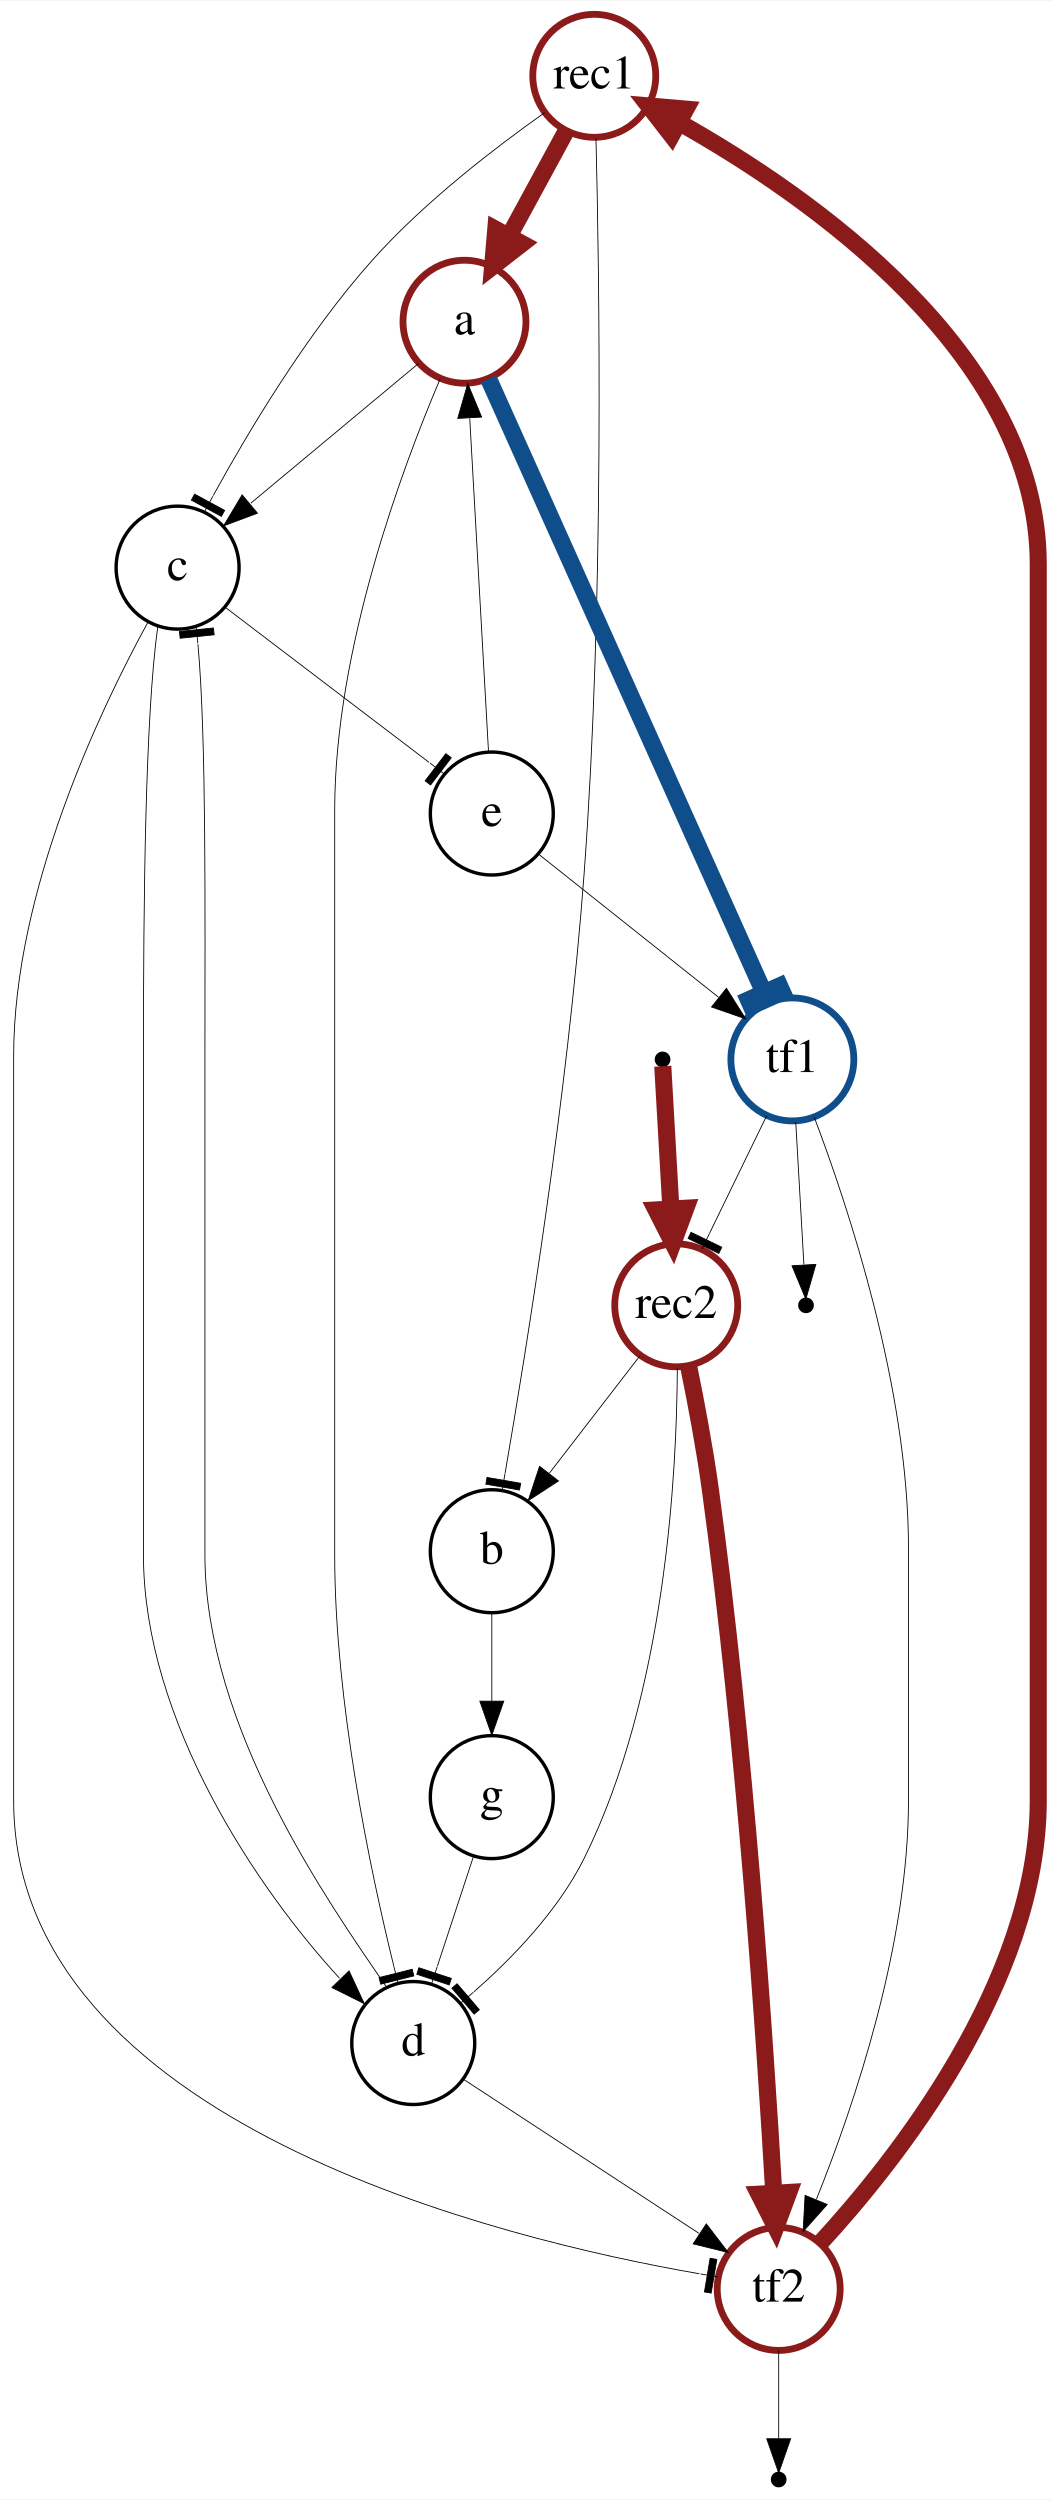
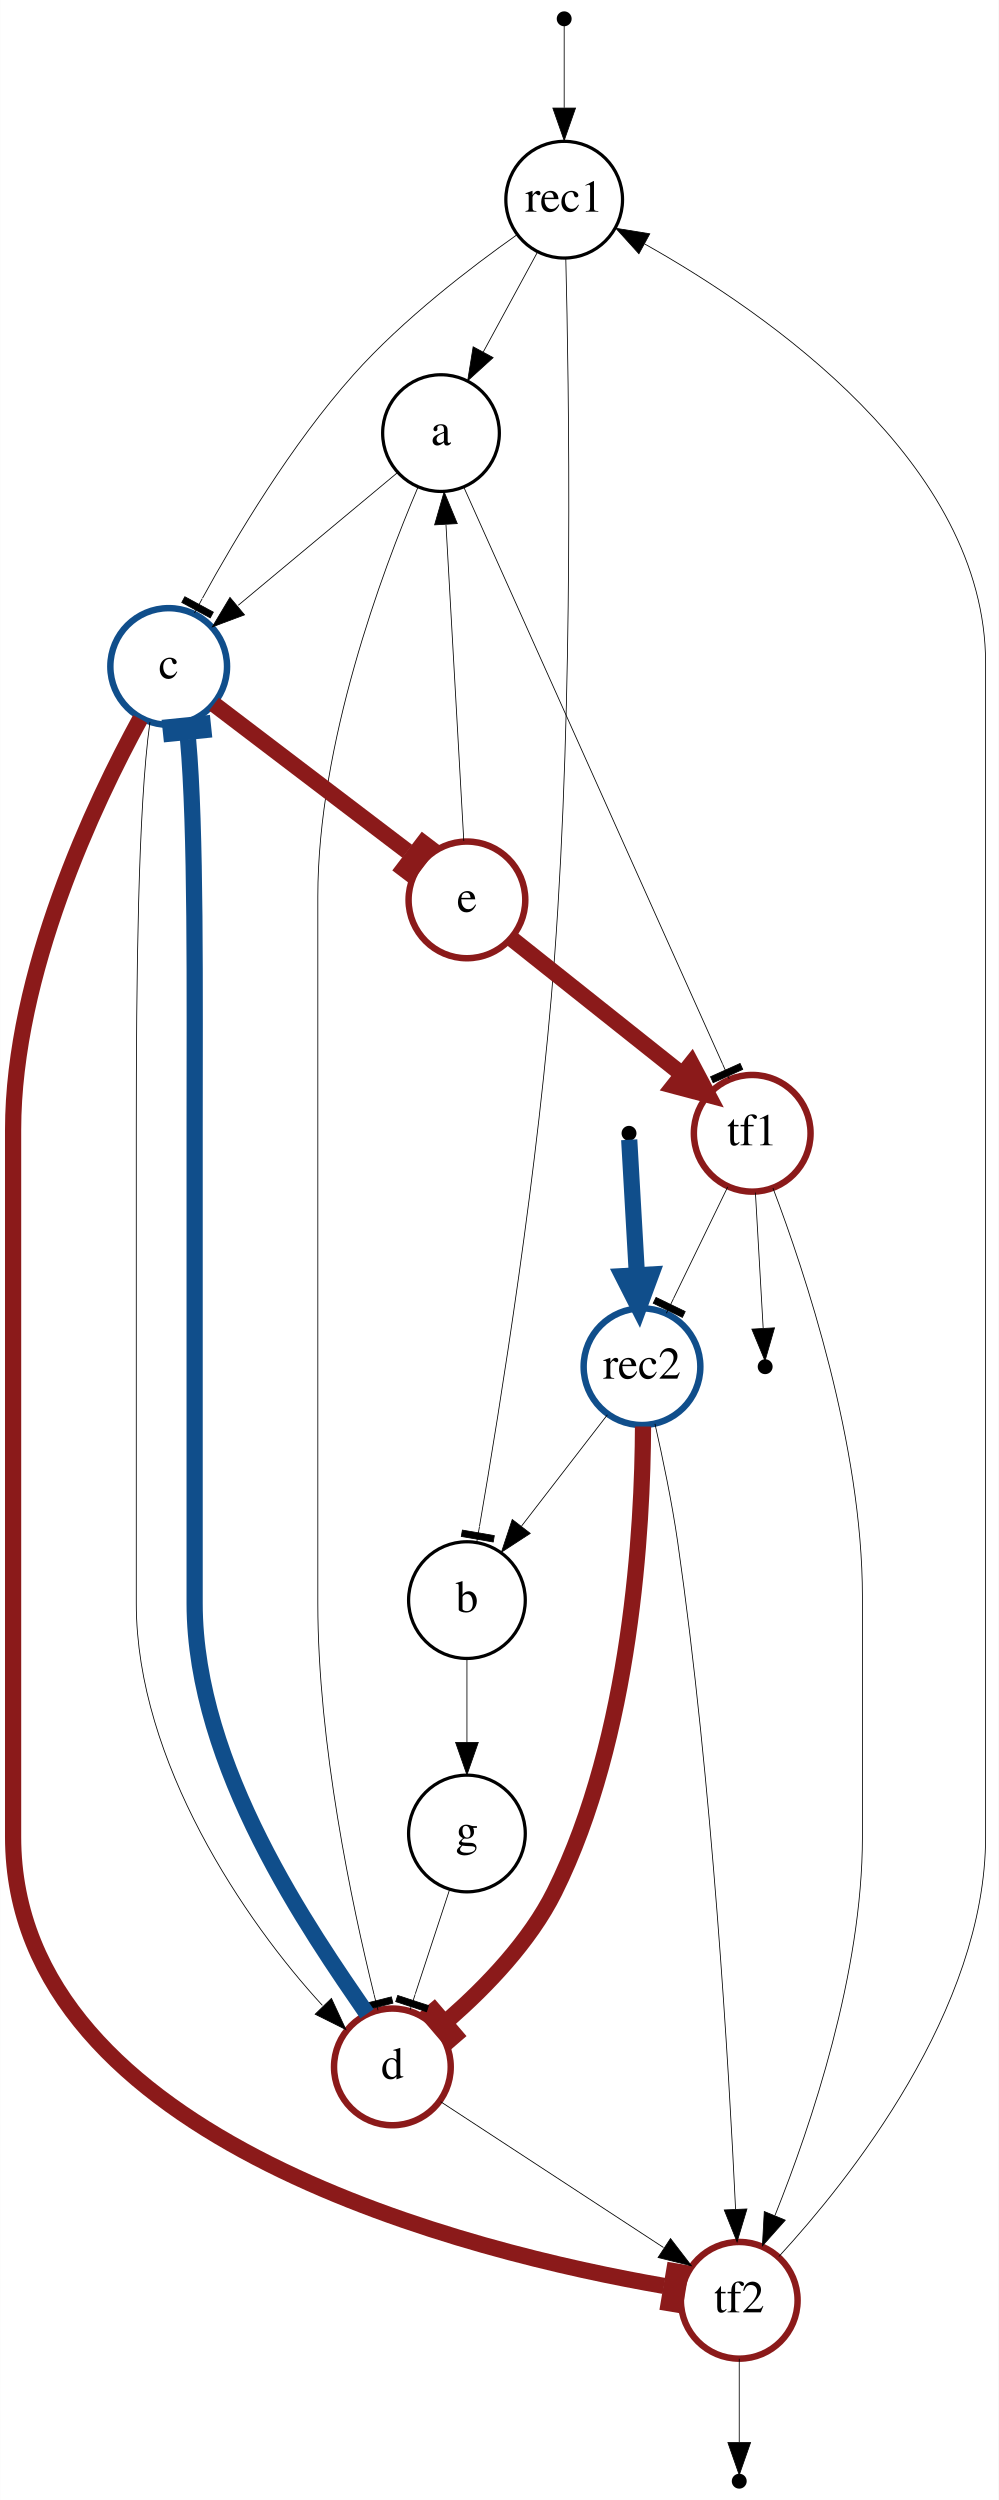
- <svg xmlns="http://www.w3.org/2000/svg" width="308pt" height="732pt" viewBox="0.00 0.00 308.00 731.60">
-   <g id="graph0" class="graph" transform="scale(1 1) rotate(0) translate(4 727.6)">
-     <polygon fill="white" stroke="transparent" points="-4,4 -4,-727.6 304,-727.6 304,4 -4,4" />
+ <svg xmlns="http://www.w3.org/2000/svg" width="308pt" height="771pt" viewBox="0.00 0.00 308.00 771.20">
+   <g id="graph0" class="graph" transform="scale(1 1) rotate(0) translate(4 767.2)">
+     <polygon fill="white" stroke="transparent" points="-4,4 -4,-767.2 304,-767.2 304,4 -4,4" />
    <g id="node1" class="node">
-       <ellipse fill="none" stroke="#8b1a1a" stroke-width="2" cx="170" cy="-705.6" rx="18" ry="18" />
+       <ellipse fill="none" stroke="black" cx="170" cy="-705.6" rx="18" ry="18" />
      <text text-anchor="middle" x="170" y="-701.9" font-family="Times,serif" font-size="14.00">rec1</text>
    </g>
    <g id="node2" class="node">
-       <ellipse fill="none" stroke="#8b1a1a" stroke-width="2" cx="132" cy="-633.6" rx="18" ry="18" />
+       <ellipse fill="none" stroke="black" cx="132" cy="-633.6" rx="18" ry="18" />
      <text text-anchor="middle" x="132" y="-629.9" font-family="Times,serif" font-size="14.00">a</text>
    </g>
    <g id="edge1" class="edge">
-       <path fill="none" stroke="#8b1a1a" stroke-width="5" d="M161.75,-689.41C156.87,-680.42 150.58,-668.83 145.04,-658.63" />
-       <polygon fill="#8b1a1a" stroke="#8b1a1a" stroke-width="5" points="148.85,-656.46 140.23,-649.76 141.16,-660.64 148.85,-656.46" />
+       <path fill="none" stroke="black" stroke-width="0.25" d="M161.75,-689.41C156.87,-680.42 150.58,-668.83 145.04,-658.63" />
+       <polygon fill="black" stroke="black" stroke-width="0.25" points="148.08,-656.88 140.23,-649.76 141.92,-660.22 148.08,-656.88" />
    </g>
    <g id="node3" class="node">
      <ellipse fill="none" stroke="black" cx="140" cy="-273.6" rx="18" ry="18" />
      <text text-anchor="middle" x="140" y="-269.9" font-family="Times,serif" font-size="14.00">b</text>
    </g>
    <g id="edge2" class="edge">
      <path fill="none" stroke="black" stroke-width="0.25" d="M170.5,-687.32C171.47,-648.63 173.01,-552.08 167,-471.6 162.22,-407.62 150.15,-332.7 143.89,-296.45" />
      <polygon fill="black" stroke="black" stroke-width="0.25" points="138.26,-293.23 148.11,-291.52 148.45,-293.49 138.6,-295.2 138.26,-293.23" />
      <polyline fill="none" stroke="black" stroke-width="0.25" points="143.01,-291.39 143.87,-296.32 " />
    </g>
    <g id="node4" class="node">
-       <ellipse fill="none" stroke="black" cx="48" cy="-561.6" rx="18" ry="18" />
+       <ellipse fill="none" stroke="#104e8b" stroke-width="2" cx="48" cy="-561.6" rx="18" ry="18" />
      <text text-anchor="middle" x="48" y="-557.9" font-family="Times,serif" font-size="14.00">c</text>
    </g>
    <g id="edge3" class="edge">
      <path fill="none" stroke="black" stroke-width="0.25" d="M155.45,-694.79C141.48,-684.94 120.31,-668.77 105,-651.6 85.86,-630.14 68.79,-601.6 58.43,-582.69" />
      <polygon fill="black" stroke="black" stroke-width="0.25" points="52.03,-581.36 60.82,-576.6 61.77,-578.36 52.98,-583.12 52.03,-581.36" />
      <polyline fill="none" stroke="black" stroke-width="0.25" points="55.95,-578.1 58.33,-582.5 " />
    </g>
    <g id="edge9" class="edge">
      <path fill="none" stroke="black" stroke-width="0.25" d="M118.5,-621.35C105.28,-610.33 84.91,-593.36 69.46,-580.49" />
      <polygon fill="black" stroke="black" stroke-width="0.25" points="71.39,-577.53 61.46,-573.82 66.9,-582.91 71.39,-577.53" />
    </g>
    <g id="node8" class="node">
-       <ellipse fill="none" stroke="black" cx="117" cy="-129.6" rx="18" ry="18" />
+       <ellipse fill="none" stroke="#8b1a1a" stroke-width="2" cx="117" cy="-129.6" rx="18" ry="18" />
      <text text-anchor="middle" x="117" y="-125.9" font-family="Times,serif" font-size="14.00">d</text>
    </g>
    <g id="edge10" class="edge">
      <path fill="none" stroke="black" stroke-width="0.25" d="M124.85,-616.79C113.84,-590.95 94,-537.81 94,-490.6 94,-490.6 94,-490.6 94,-272.6 94,-229.34 104.53,-179.61 111.34,-151.97" />
      <polygon fill="black" stroke="black" stroke-width="0.25" points="107.47,-146.83 117.17,-149.26 116.69,-151.2 106.99,-148.77 107.47,-146.83" />
      <polyline fill="none" stroke="black" stroke-width="0.25" points="112.57,-147.07 111.35,-151.92 " />
    </g>
    <g id="node10" class="node">
-       <ellipse fill="none" stroke="#104e8b" stroke-width="2" cx="228" cy="-417.6" rx="18" ry="18" />
+       <ellipse fill="none" stroke="#8b1a1a" stroke-width="2" cx="228" cy="-417.6" rx="18" ry="18" />
      <text text-anchor="middle" x="228" y="-413.9" font-family="Times,serif" font-size="14.00">tf1</text>
    </g>
    <g id="edge16" class="edge">
-       <path fill="none" stroke="#104e8b" stroke-width="5" d="M139.06,-616.86C156.15,-578.76 199.77,-481.54 218.84,-439.02" />
-       <polygon fill="#104e8b" stroke="#104e8b" stroke-width="5" points="215.96,-433.22 225.08,-437.32 224.26,-439.14 215.14,-435.05 215.96,-433.22" />
-       <polyline fill="none" stroke="#104e8b" stroke-width="5" points="220.93,-434.36 218.88,-438.92 " />
+       <path fill="none" stroke="black" stroke-width="0.25" d="M139.06,-616.86C156.15,-578.76 199.77,-481.54 218.84,-439.02" />
+       <polygon fill="black" stroke="black" stroke-width="0.25" points="215.96,-433.22 225.08,-437.32 224.26,-439.14 215.14,-435.05 215.96,-433.22" />
+       <polyline fill="none" stroke="black" stroke-width="0.25" points="220.93,-434.36 218.88,-438.92 " />
    </g>
    <g id="node7" class="node">
      <ellipse fill="none" stroke="black" cx="140" cy="-201.6" rx="18" ry="18" />
      <text text-anchor="middle" x="140" y="-197.9" font-family="Times,serif" font-size="14.00">g</text>
    </g>
    <g id="edge6" class="edge">
      <path fill="none" stroke="black" stroke-width="0.25" d="M140,-255.3C140,-247.58 140,-238.31 140,-229.71" />
      <polygon fill="black" stroke="black" stroke-width="0.25" points="143.5,-229.7 140,-219.7 136.5,-229.7 143.5,-229.7" />
    </g>
    <g id="node6" class="node">
      <ellipse fill="none" stroke="#8b1a1a" stroke-width="2" cx="224" cy="-57.6" rx="18" ry="18" />
      <text text-anchor="middle" x="224" y="-53.9" font-family="Times,serif" font-size="14.00">tf2</text>
    </g>
    <g id="edge18" class="edge">
-       <path fill="none" stroke="black" stroke-width="0.25" d="M39.2,-545.41C25.34,-520.03 0,-467 0,-418.6 0,-418.6 0,-418.6 0,-200.6 0,-106.26 143.49,-71.97 200.78,-62.04" />
-       <polygon fill="black" stroke="black" stroke-width="0.25" points="204.23,-56.39 205.89,-66.25 203.92,-66.58 202.26,-56.72 204.23,-56.39" />
-       <polyline fill="none" stroke="black" stroke-width="0.25" points="206.05,-61.15 201.12,-61.98 " />
+       <path fill="none" stroke="#8b1a1a" stroke-width="5" d="M39.2,-545.41C25.34,-520.03 0,-467 0,-418.6 0,-418.6 0,-418.6 0,-200.6 0,-106.26 143.49,-71.97 200.78,-62.04" />
+       <polygon fill="#8b1a1a" stroke="#8b1a1a" stroke-width="5" points="204.23,-56.39 205.89,-66.25 203.92,-66.58 202.26,-56.72 204.23,-56.39" />
+       <polyline fill="none" stroke="#8b1a1a" stroke-width="5" points="206.05,-61.15 201.12,-61.98 " />
    </g>
    <g id="edge11" class="edge">
      <path fill="none" stroke="black" stroke-width="0.25" d="M42.21,-544.42C38.52,-518.06 38,-464.21 38,-418.6 38,-418.6 38,-418.6 38,-272.6 38,-223.74 71.75,-174.27 95.4,-148.59" />
      <polygon fill="black" stroke="black" stroke-width="0.25" points="98.2,-150.73 102.66,-141.12 93.18,-145.85 98.2,-150.73" />
    </g>
    <g id="node9" class="node">
-       <ellipse fill="none" stroke="black" cx="140" cy="-489.6" rx="18" ry="18" />
+       <ellipse fill="none" stroke="#8b1a1a" stroke-width="2" cx="140" cy="-489.6" rx="18" ry="18" />
      <text text-anchor="middle" x="140" y="-485.9" font-family="Times,serif" font-size="14.00">e</text>
    </g>
    <g id="edge12" class="edge">
-       <path fill="none" stroke="black" stroke-width="0.25" d="M61.97,-549.97C77.91,-537.84 104.04,-517.96 121.62,-504.58" />
-       <polygon fill="black" stroke="black" stroke-width="0.25" points="122.07,-497.96 128.13,-505.92 126.54,-507.13 120.48,-499.17 122.07,-497.96" />
-       <polyline fill="none" stroke="black" stroke-width="0.25" points="125.9,-501.33 121.92,-504.36 " />
+       <path fill="none" stroke="#8b1a1a" stroke-width="5" d="M61.97,-549.97C77.91,-537.84 104.04,-517.96 121.62,-504.58" />
+       <polygon fill="#8b1a1a" stroke="#8b1a1a" stroke-width="5" points="122.07,-497.96 128.13,-505.92 126.54,-507.13 120.48,-499.17 122.07,-497.96" />
+       <polyline fill="none" stroke="#8b1a1a" stroke-width="5" points="125.9,-501.33 121.92,-504.36 " />
    </g>
    <g id="node5" class="node">
-       <ellipse fill="none" stroke="#8b1a1a" stroke-width="2" cx="194" cy="-345.6" rx="18" ry="18" />
+       <ellipse fill="none" stroke="#104e8b" stroke-width="2" cx="194" cy="-345.6" rx="18" ry="18" />
      <text text-anchor="middle" x="194" y="-341.9" font-family="Times,serif" font-size="14.00">rec2</text>
    </g>
    <g id="edge4" class="edge">
      <path fill="none" stroke="black" stroke-width="0.25" d="M183.33,-330.77C175.79,-320.99 165.52,-307.68 156.87,-296.47" />
      <polygon fill="black" stroke="black" stroke-width="0.25" points="159.53,-294.18 150.65,-288.4 153.98,-298.46 159.53,-294.18" />
    </g>
    <g id="edge5" class="edge">
-       <path fill="none" stroke="#8b1a1a" stroke-width="5" d="M197.68,-327.49C199.8,-317.14 202.35,-303.66 204,-291.6 214.15,-217.44 220.06,-129.24 222.56,-85.69" />
-       <polygon fill="#8b1a1a" stroke="#8b1a1a" stroke-width="5" points="226.94,-85.85 223.13,-75.62 218.2,-85.36 226.94,-85.85" />
+       <path fill="none" stroke="black" stroke-width="0.25" d="M198,-327.98C200.36,-317.59 203.23,-303.88 205,-291.6 215.66,-217.53 220.82,-129.3 222.87,-85.72" />
+       <polygon fill="black" stroke="black" stroke-width="0.25" points="226.38,-85.78 223.33,-75.64 219.38,-85.47 226.38,-85.78" />
    </g>
    <g id="edge8" class="edge">
-       <path fill="none" stroke="black" stroke-width="0.25" d="M194.32,-327.15C194.19,-296.46 190.84,-231.57 167,-183.6 159.38,-168.26 145.84,-154.33 134.77,-144.6" />
-       <polygon fill="black" stroke="black" stroke-width="0.25" points="128.32,-145.66 134.83,-138.06 136.35,-139.37 129.84,-146.96 128.32,-145.66" />
-       <polyline fill="none" stroke="black" stroke-width="0.25" points="130.81,-141.21 134.61,-144.46 " />
+       <path fill="none" stroke="#8b1a1a" stroke-width="5" d="M194.32,-327.15C194.19,-296.46 190.84,-231.57 167,-183.6 159.38,-168.26 145.84,-154.33 134.77,-144.6" />
+       <polygon fill="#8b1a1a" stroke="#8b1a1a" stroke-width="5" points="128.32,-145.66 134.83,-138.06 136.35,-139.37 129.84,-146.96 128.32,-145.66" />
+       <polyline fill="none" stroke="#8b1a1a" stroke-width="5" points="130.81,-141.21 134.61,-144.46 " />
    </g>
    <g id="edge21" class="edge">
-       <path fill="none" stroke="#8b1a1a" stroke-width="5" d="M236.21,-71.09C257.69,-94.43 300,-147.19 300,-200.6 300,-562.6 300,-562.6 300,-562.6 300,-624.22 232.57,-670.74 194.83,-691.94" />
-       <polygon fill="#8b1a1a" stroke="#8b1a1a" stroke-width="5" points="192.63,-688.16 185.94,-696.78 196.82,-695.85 192.63,-688.16" />
+       <path fill="none" stroke="black" stroke-width="0.25" d="M236.21,-71.09C257.69,-94.43 300,-147.19 300,-200.6 300,-562.6 300,-562.6 300,-562.6 300,-624.22 232.57,-670.74 194.83,-691.94" />
+       <polygon fill="black" stroke="black" stroke-width="0.25" points="193.05,-688.93 185.94,-696.78 196.4,-695.08 193.05,-688.93" />
    </g>
-     <g id="node11" class="node">
+     <g id="node12" class="node">
      <ellipse fill="black" stroke="black" cx="224" cy="-1.8" rx="1.8" ry="1.8" />
    </g>
-     <g id="edge22" class="edge">
+     <g id="edge23" class="edge">
      <path fill="none" stroke="black" stroke-width="0.25" d="M224,-39.58C224,-31.17 224,-21.28 224,-13.87" />
      <polygon fill="black" stroke="black" stroke-width="0.25" points="227.5,-13.73 224,-3.73 220.5,-13.73 227.5,-13.73" />
    </g>
    <g id="edge7" class="edge">
      <path fill="none" stroke="black" stroke-width="0.25" d="M134.67,-184.36C131.52,-174.79 127.5,-162.54 124.08,-152.16" />
      <polygon fill="black" stroke="black" stroke-width="0.25" points="118.03,-149.74 127.53,-146.62 128.15,-148.52 118.65,-151.64 118.03,-149.74" />
      <polyline fill="none" stroke="black" stroke-width="0.25" points="122.47,-147.23 124.03,-151.98 " />
    </g>
    <g id="edge14" class="edge">
-       <path fill="none" stroke="black" stroke-width="0.25" d="M109.16,-145.98C92.16,-170.8 56,-222.03 56,-272.6 56,-418.6 56,-418.6 56,-418.6 56,-461.36 56.46,-511.36 53.96,-539.16" />
-       <polygon fill="black" stroke="black" stroke-width="0.25" points="58.49,-543.93 48.54,-542.91 48.75,-540.92 58.7,-541.94 58.49,-543.93" />
-       <polyline fill="none" stroke="black" stroke-width="0.25" points="53.42,-544.42 53.93,-539.44 " />
+       <path fill="none" stroke="#104e8b" stroke-width="5" d="M109.16,-145.98C92.16,-170.8 56,-222.03 56,-272.6 56,-418.6 56,-418.6 56,-418.6 56,-461.36 56.46,-511.36 53.96,-539.16" />
+       <polygon fill="#104e8b" stroke="#104e8b" stroke-width="5" points="58.49,-543.93 48.54,-542.91 48.75,-540.92 58.7,-541.94 58.49,-543.93" />
+       <polyline fill="none" stroke="#104e8b" stroke-width="5" points="53.42,-544.42 53.93,-539.44 " />
    </g>
    <g id="edge17" class="edge">
      <path fill="none" stroke="black" stroke-width="0.25" d="M131.88,-118.87C149.69,-107.22 179.72,-87.57 200.63,-73.89" />
      <polygon fill="black" stroke="black" stroke-width="0.25" points="202.8,-76.65 209.25,-68.25 198.96,-70.8 202.8,-76.65" />
    </g>
    <g id="edge13" class="edge">
      <path fill="none" stroke="black" stroke-width="0.25" d="M139.03,-507.79C137.67,-532.02 135.16,-576.49 133.54,-605.28" />
      <polygon fill="black" stroke="black" stroke-width="0.25" points="130.03,-605.29 132.96,-615.47 137.02,-605.68 130.03,-605.29" />
    </g>
    <g id="edge15" class="edge">
-       <path fill="none" stroke="black" stroke-width="0.25" d="M153.75,-477.66C167.83,-466.46 189.91,-448.9 206.34,-435.83" />
-       <polygon fill="black" stroke="black" stroke-width="0.25" points="208.7,-438.43 214.35,-429.46 204.34,-432.95 208.7,-438.43" />
+       <path fill="none" stroke="#8b1a1a" stroke-width="5" d="M153.75,-477.66C167.83,-466.46 189.91,-448.9 206.34,-435.83" />
+       <polygon fill="#8b1a1a" stroke="#8b1a1a" stroke-width="5" points="209.24,-439.11 214.35,-429.46 203.8,-432.26 209.24,-439.11" />
    </g>
    <g id="edge20" class="edge">
      <path fill="none" stroke="black" stroke-width="0.25" d="M220.45,-401.06C215.52,-390.91 209.04,-377.56 203.72,-366.62" />
      <polygon fill="black" stroke="black" stroke-width="0.25" points="197.46,-365.18 206.46,-360.81 207.33,-362.61 198.34,-366.97 197.46,-365.18" />
      <polyline fill="none" stroke="black" stroke-width="0.25" points="201.52,-362.09 203.71,-366.59 " />
    </g>
    <g id="edge19" class="edge">
      <path fill="none" stroke="black" stroke-width="0.25" d="M234.4,-400.71C244.24,-374.77 262,-321.5 262,-274.6 262,-274.6 262,-274.6 262,-200.6 262,-158.55 246.26,-111.81 235.04,-83.83" />
      <polygon fill="black" stroke="black" stroke-width="0.25" points="238.2,-82.32 231.15,-74.41 231.73,-84.99 238.2,-82.32" />
    </g>
-     <g id="node12" class="node">
+     <g id="node11" class="node">
      <ellipse fill="black" stroke="black" cx="232" cy="-345.6" rx="1.8" ry="1.8" />
    </g>
-     <g id="edge23" class="edge">
+     <g id="edge22" class="edge">
      <path fill="none" stroke="black" stroke-width="0.25" d="M228.99,-399.3C229.74,-386.23 230.74,-368.71 231.38,-357.53" />
      <polygon fill="black" stroke="black" stroke-width="0.25" points="234.88,-357.59 231.95,-347.41 227.89,-357.19 234.88,-357.59" />
    </g>
    <g id="node13" class="node">
+       <ellipse fill="black" stroke="black" cx="170" cy="-761.4" rx="1.8" ry="1.8" />
+     </g>
+     <g id="edge24" class="edge">
+       <path fill="none" stroke="black" stroke-width="0.25" d="M170,-759.47C170,-756.24 170,-745.15 170,-733.95" />
+       <polygon fill="black" stroke="black" stroke-width="0.25" points="173.5,-733.86 170,-723.86 166.5,-733.86 173.5,-733.86" />
+     </g>
+     <g id="node14" class="node">
      <ellipse fill="black" stroke="black" cx="190" cy="-417.6" rx="1.8" ry="1.8" />
    </g>
-     <g id="edge24" class="edge">
-       <path fill="none" stroke="#8b1a1a" stroke-width="5" d="M190.06,-415.61C190.32,-411.01 191.45,-391.24 192.43,-374.04" />
-       <polygon fill="#8b1a1a" stroke="#8b1a1a" stroke-width="5" points="196.81,-374.04 193.02,-363.81 188.08,-373.54 196.81,-374.04" />
+     <g id="edge25" class="edge">
+       <path fill="none" stroke="#104e8b" stroke-width="5" d="M190.06,-415.61C190.32,-411.01 191.45,-391.24 192.43,-374.04" />
+       <polygon fill="#104e8b" stroke="#104e8b" stroke-width="5" points="196.81,-374.04 193.02,-363.81 188.08,-373.54 196.81,-374.04" />
    </g>
  </g>
</svg>
